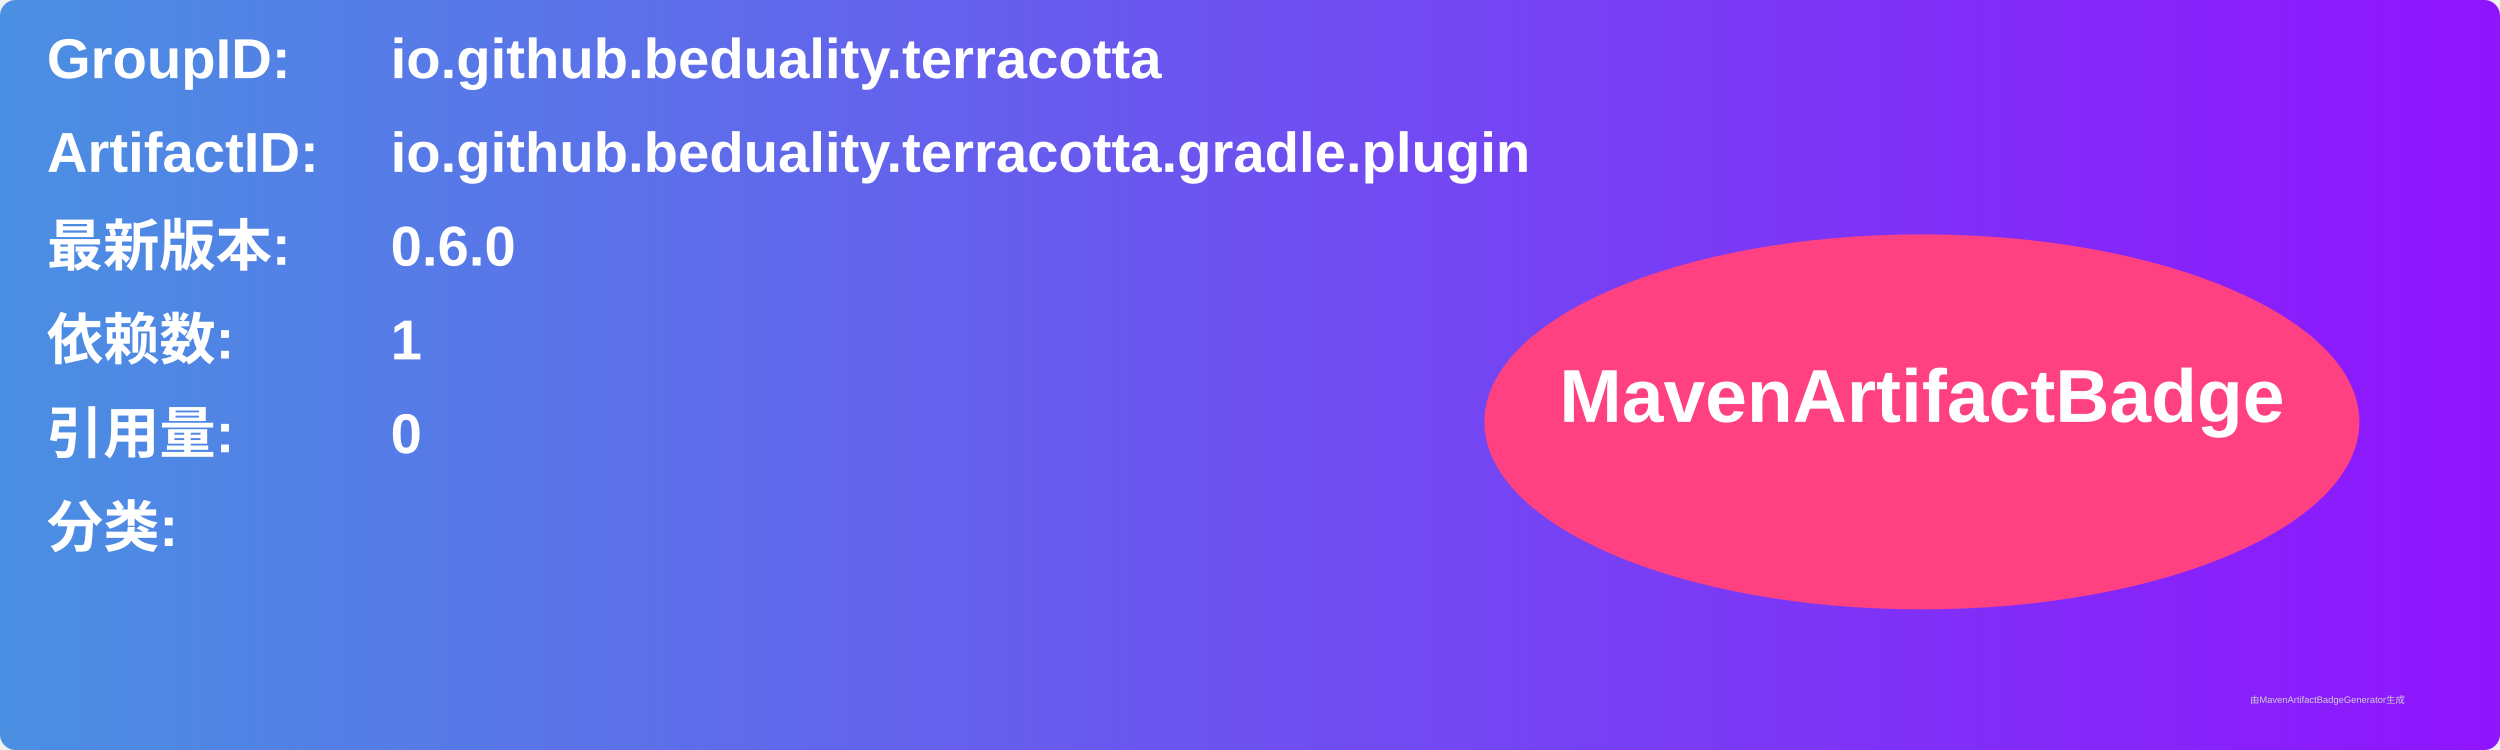
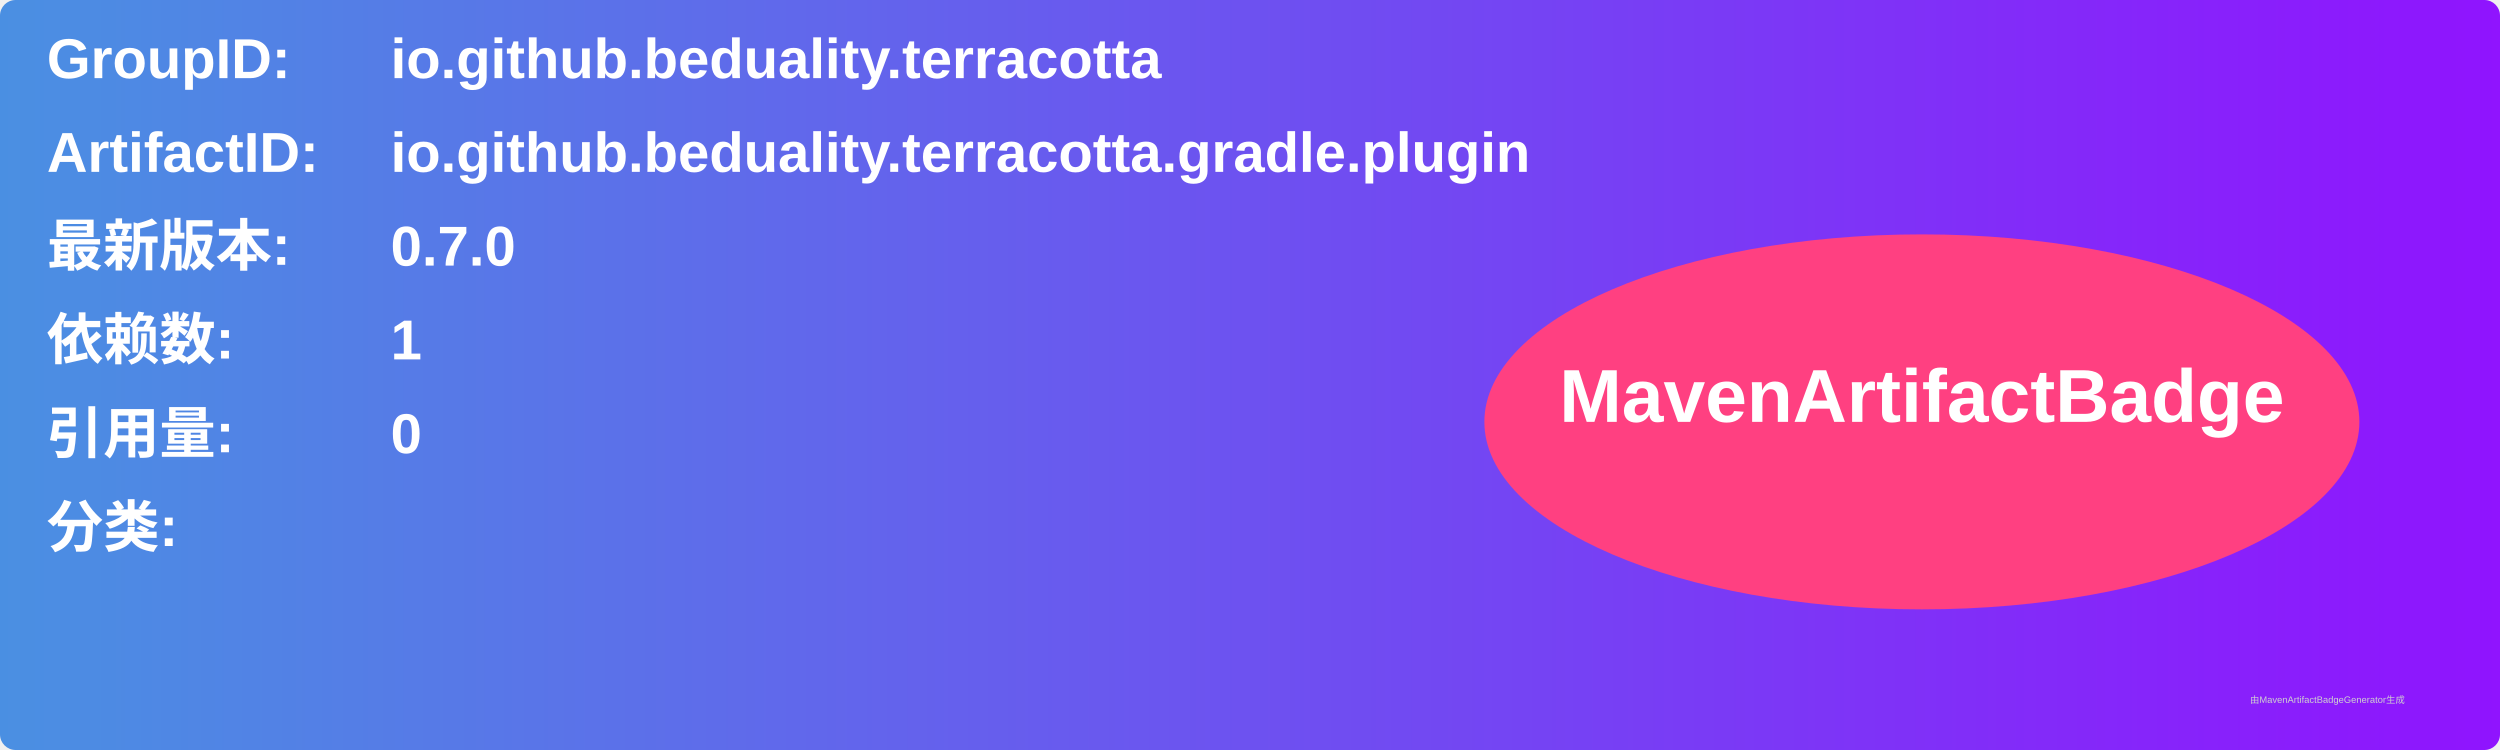
<svg xmlns="http://www.w3.org/2000/svg" width="800" height="240" viewBox="0 0 800 240">
  <linearGradient id="grad" x1="0%" y1="0%" x2="100%" y2="0%">
    <stop offset="0%" stop-color="#4a90e2" />
    <stop offset="100%" stop-color="#9013fe" />
  </linearGradient>
  <rect width="100%" height="100%" rx="5" ry="5" fill="url(#grad)" />
  <g transform="translate(15, 15)">
    <text x="0" y="10" font-family="Arial" font-size="18" fill="white" font-weight="bold" width="260">GroupID:</text>
    <text x="110" y="10" font-family="Arial" font-size="18" fill="white" font-weight="bold" width="460">io.github.beduality.terracotta</text>
    <text x="0" y="40" font-family="Arial" font-size="18" fill="white" font-weight="bold" width="260">ArtifactID:</text>
    <text x="110" y="40" font-family="Arial" font-size="18" fill="white" font-weight="bold" width="460">io.github.beduality.terracotta.gradle.plugin</text>
    <text x="0" y="70" font-family="Arial" font-size="18" fill="white" font-weight="bold">最新版本:</text>
    <text x="110" y="70" font-family="Arial" font-size="18" fill="white" font-weight="bold">
-       <tspan font-weight="bold">0.6.0</tspan>
+       <tspan font-weight="bold">0.7.0</tspan>
    </text>
    <text x="0" y="100" font-family="Arial" font-size="18" fill="white" font-weight="bold">依赖数: </text>
    <text x="110" y="100" font-family="Arial" font-size="18" fill="white">
      <tspan font-weight="bold">1</tspan>
    </text>
    <text x="0" y="130" font-family="Arial" font-size="18" fill="white" font-weight="bold">引用量: </text>
    <text x="110" y="130" font-family="Arial" font-size="18" fill="white">
      <tspan font-weight="bold">0</tspan>
    </text>
    <text x="0" y="160" font-family="Arial" font-size="18" fill="white" font-weight="bold">分类:</text>
    <text x="10" y="190" font-family="Arial" font-size="10" fill="white">
      <tspan font-weight="bold" />
    </text>
    <ellipse cx="600" cy="120" rx="140" ry="60" fill="#ff4081" />
    <text x="600" y="120" text-anchor="middle" font-family="Arial" font-size="24" fill="white" font-weight="bold">MavenArtifactBadge</text>
  </g>
  <text x="720" y="225" font-family="Arial" font-size="3" fill="#d0d0d0">由MavenArtifactBadgeGenerator生成</text>
</svg>
